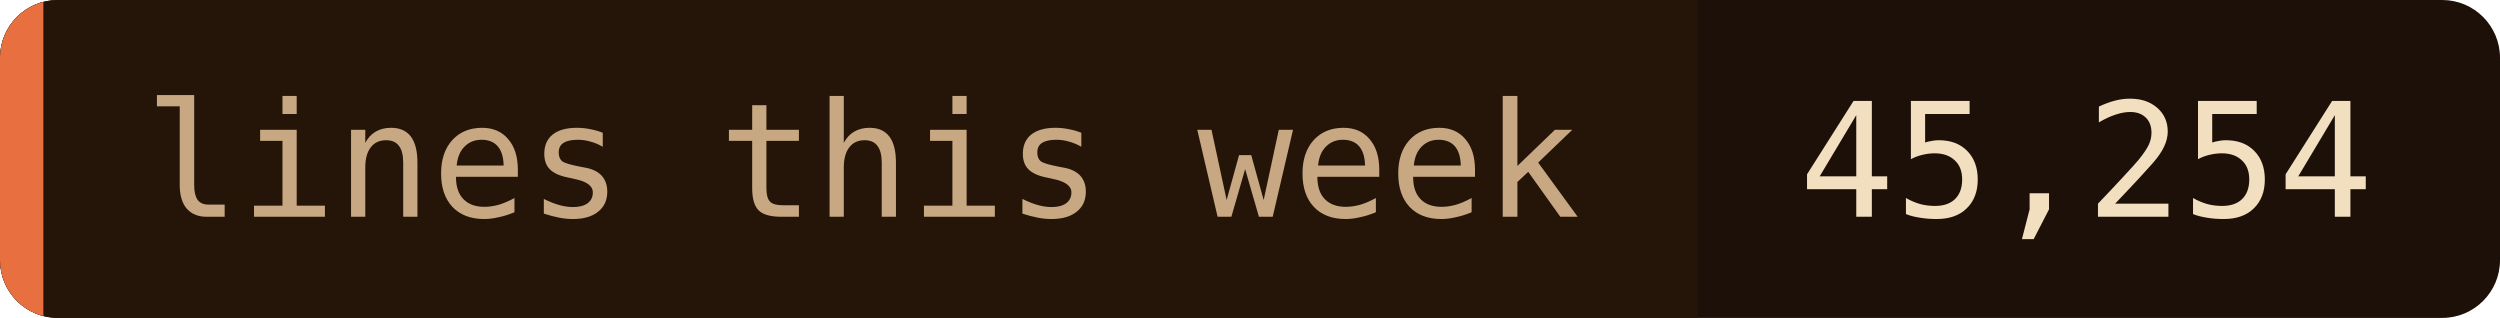
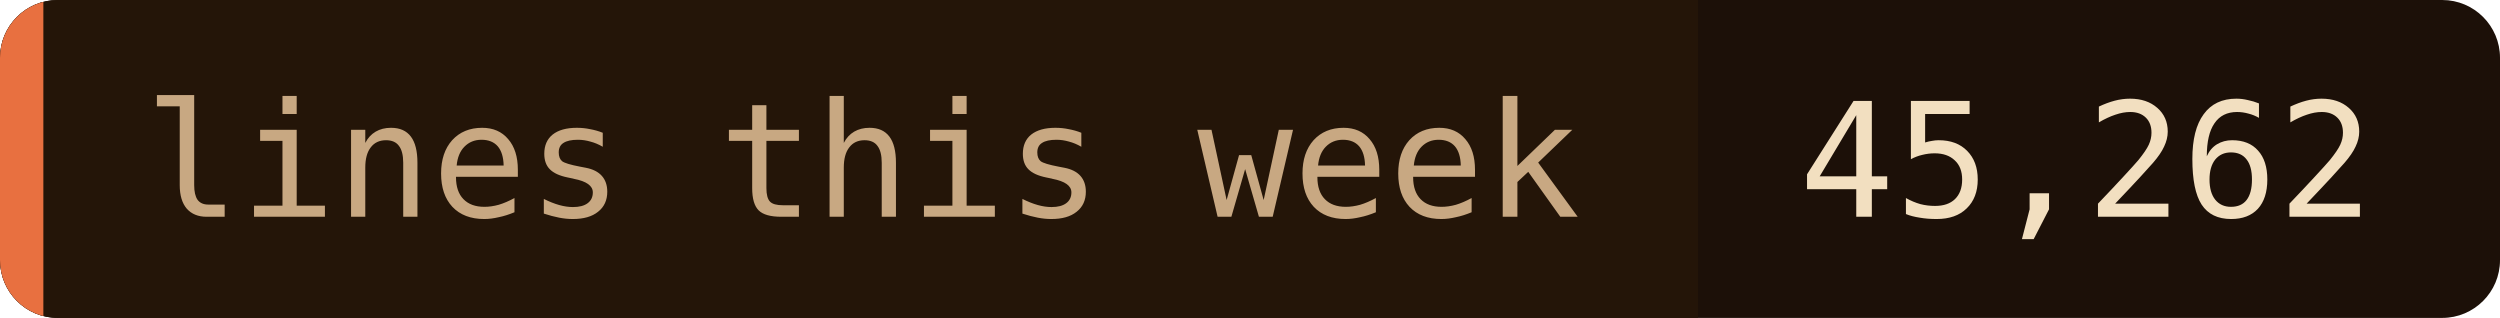
- <svg xmlns="http://www.w3.org/2000/svg" width="173" height="22" role="img" aria-label="lines this week: 45,254">
+ <svg xmlns="http://www.w3.org/2000/svg" width="173" height="22" role="img" aria-label="lines this week: 45,262">
  <clipPath id="c">
    <rect width="173" height="22" rx="4" />
  </clipPath>
  <g clip-path="url(#c)">
    <rect width="173" height="22" fill="#1c1008" />
    <rect width="117.5" height="22" fill="#241508" />
    <rect width="3" height="22" fill="#e87040" />
  </g>
  <g font-family="'JetBrains Mono', 'Fira Code', ui-monospace, SFMono-Regular, Menlo, monospace" font-size="11">
    <text x="10" y="15" fill="#c8a882">lines this week</text>
-     <text x="124.5" y="15" fill="#f2dfc0">45,254</text>
+     <text x="124.5" y="15" fill="#f2dfc0">45,262</text>
  </g>
</svg>
